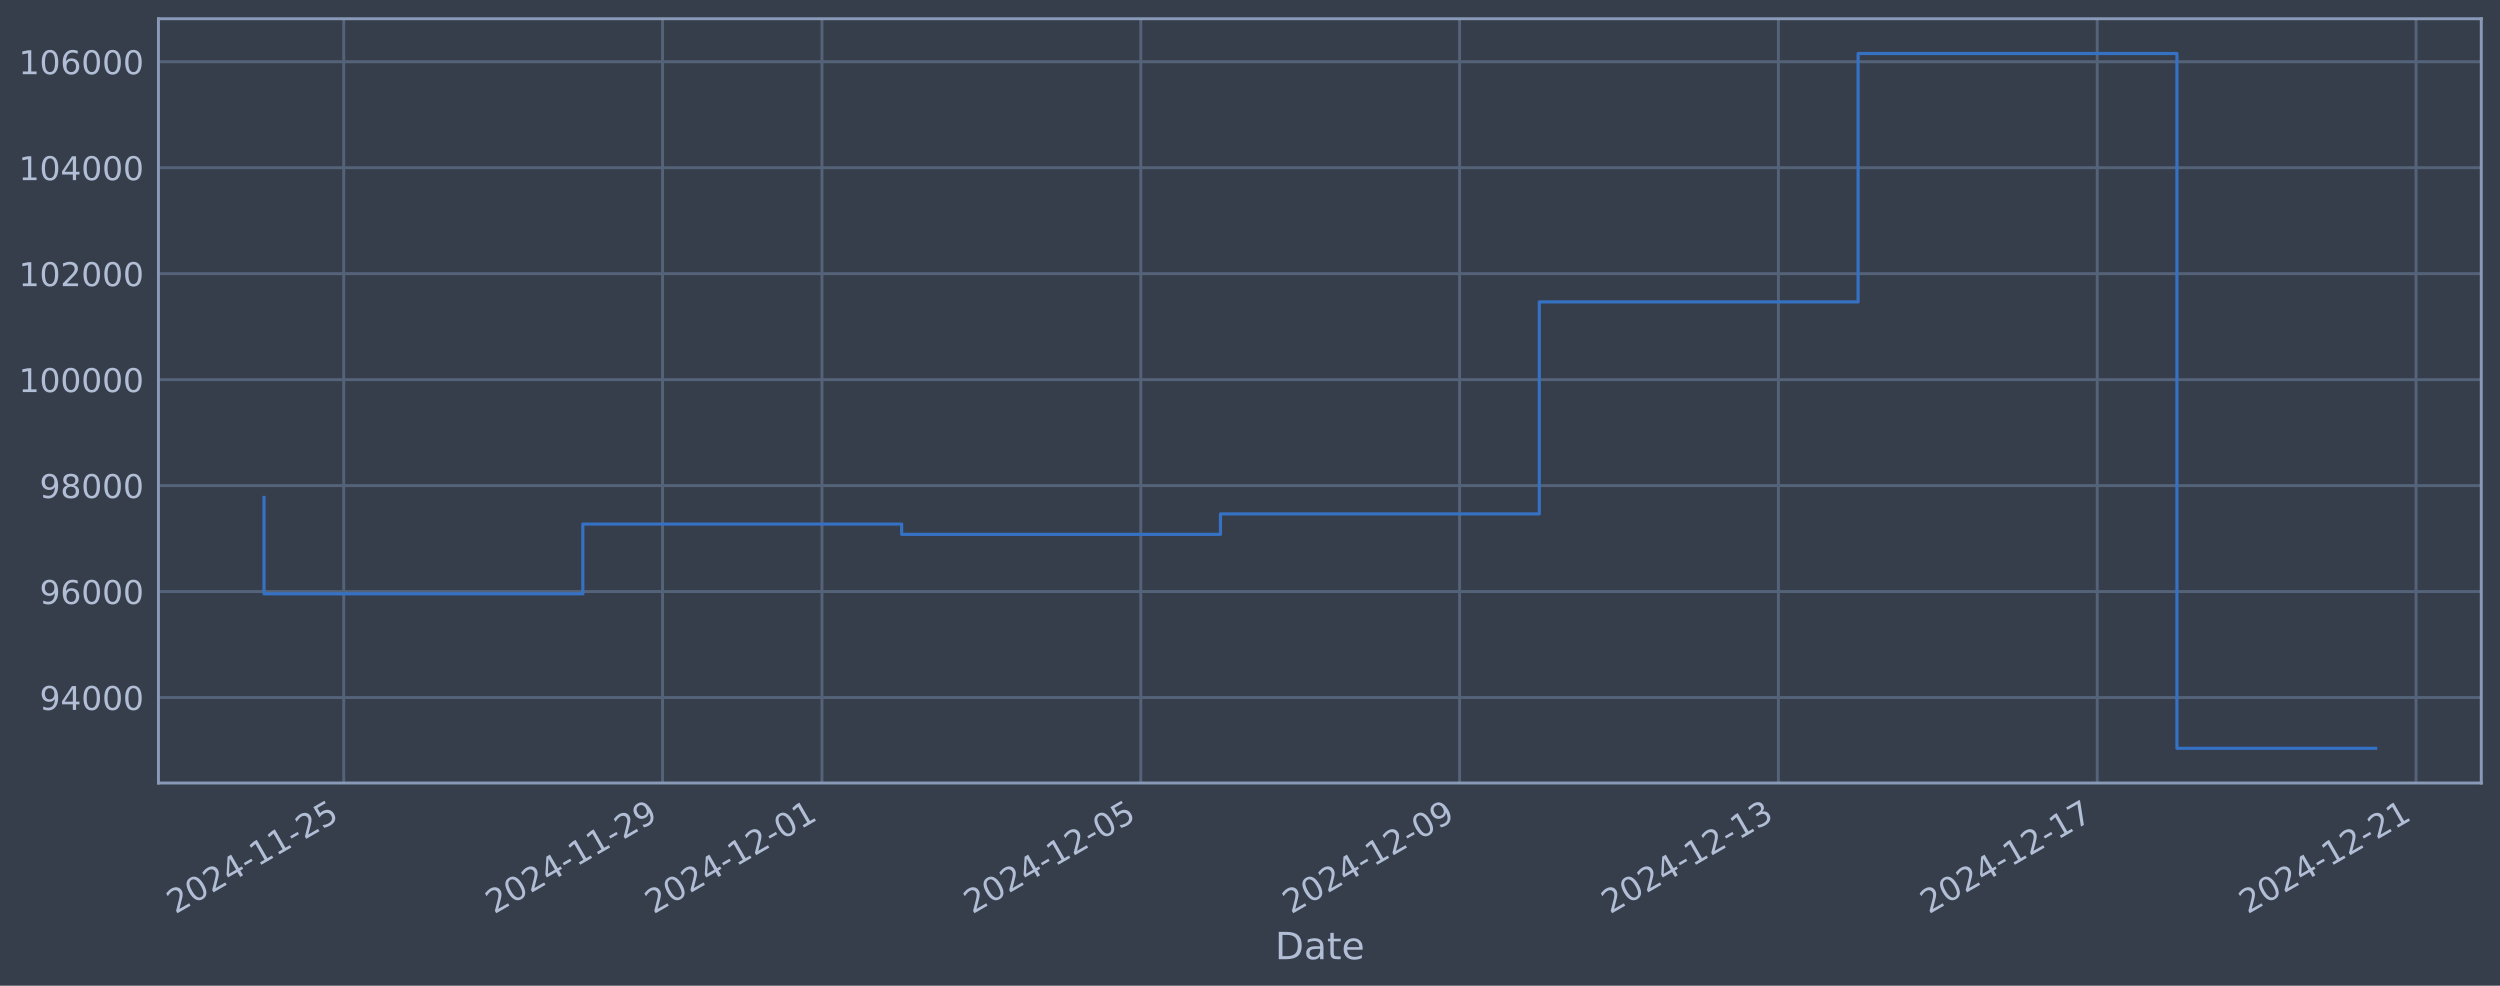
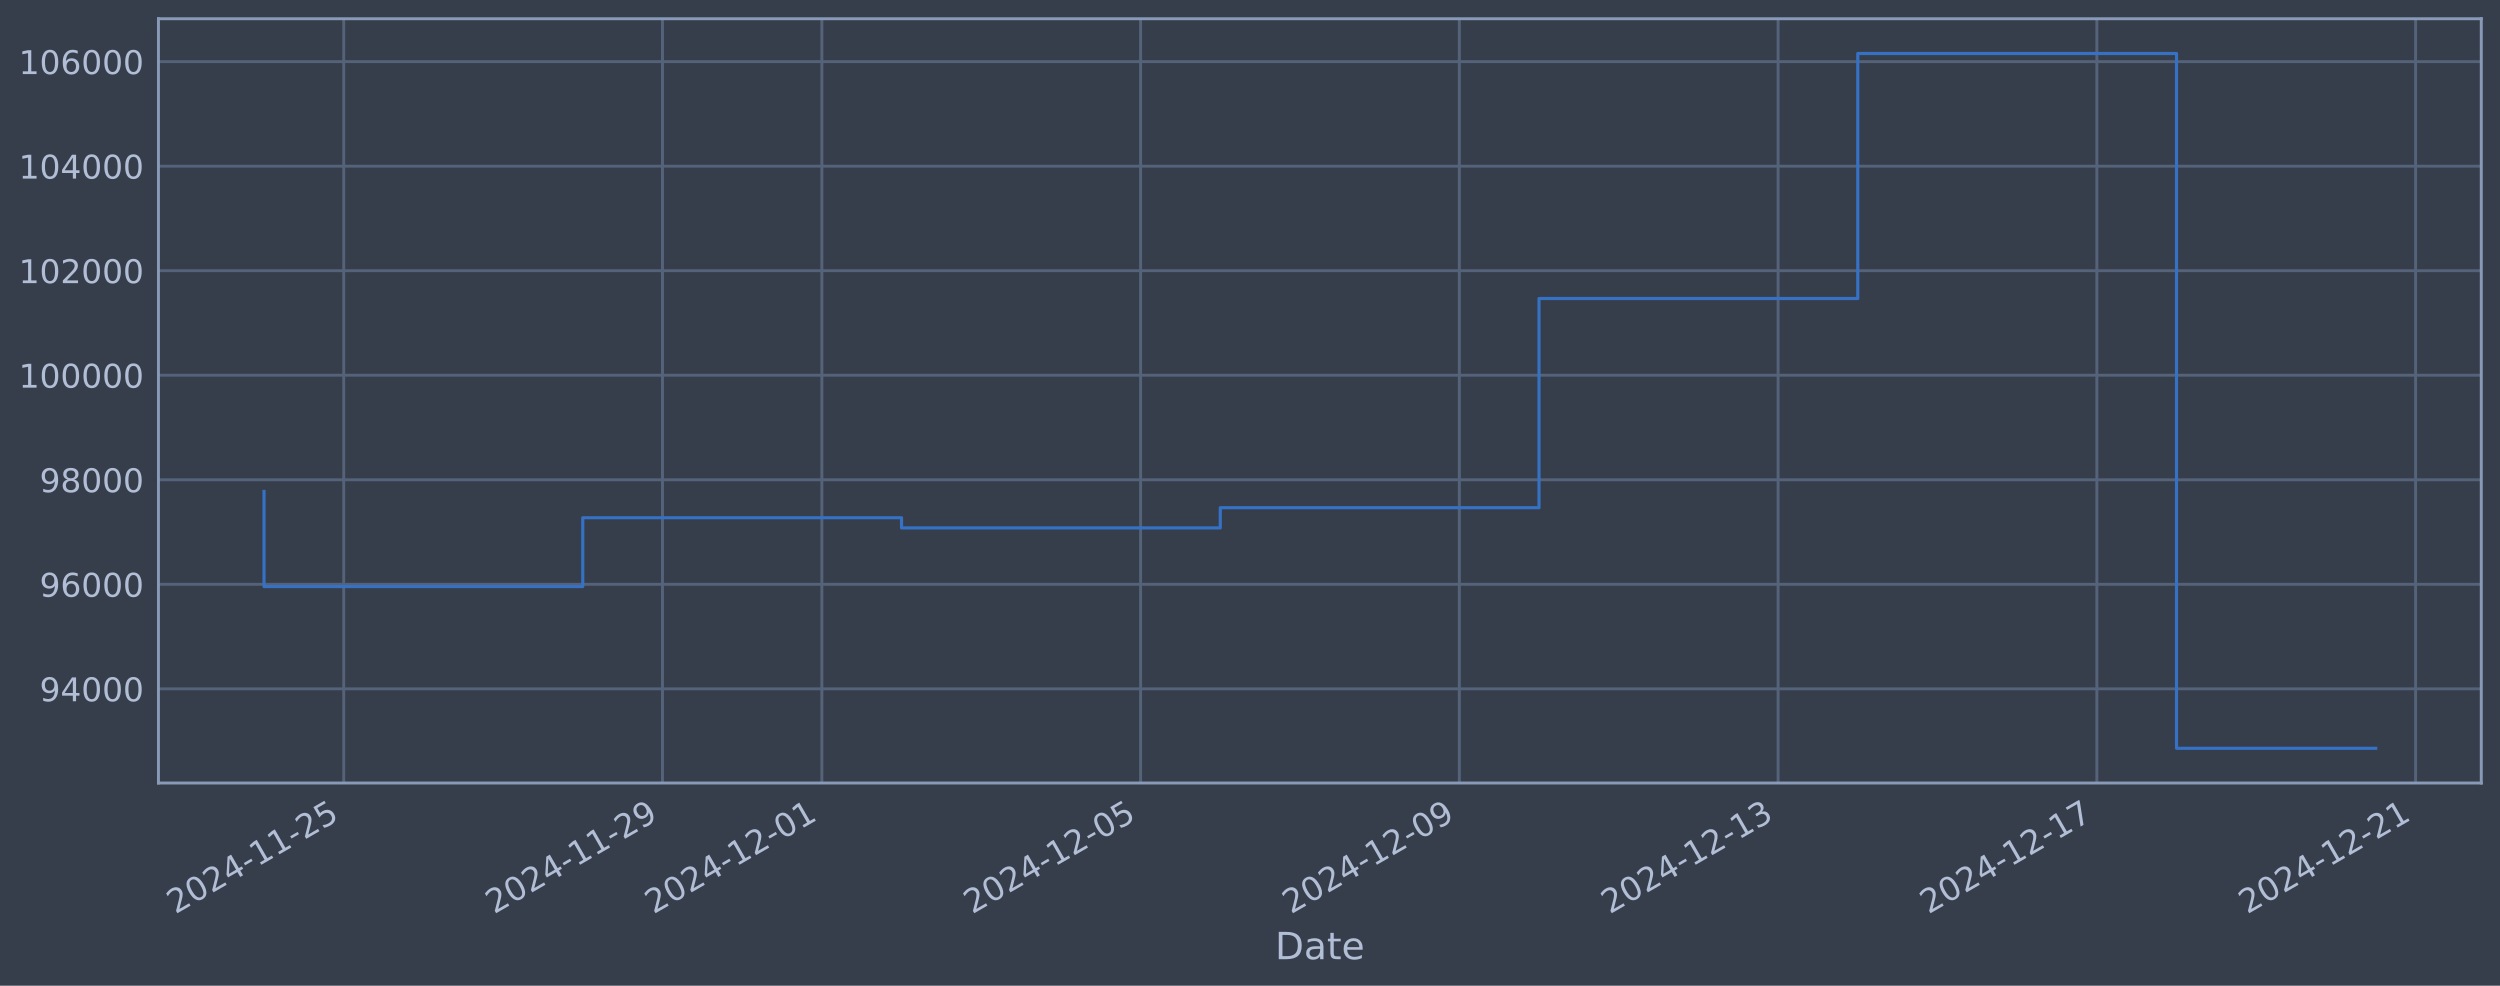
<svg xmlns="http://www.w3.org/2000/svg" xmlns:xlink="http://www.w3.org/1999/xlink" width="960.9pt" height="378.87pt" viewBox="0 0 960.9 378.87" version="1.1">
  <defs>
    <style type="text/css">*{stroke-linejoin: round; stroke-linecap: butt}</style>
  </defs>
  <g id="figure_1">
    <g id="patch_1">
      <path d="M 0 378.87  L 960.9 378.87  L 960.9 0  L 0 0  z " style="fill: #373e4b" />
    </g>
    <g id="axes_1">
      <g id="patch_2">
        <path d="M 60.901 300.96  L 953.701 300.96  L 953.701 7.2  L 60.901 7.2  z " style="fill: #373e4b" />
      </g>
      <g id="matplotlib.axis_1">
        <g id="xtick_1">
          <g id="line2d_1">
-             <path d="M 132.117 300.96  L 132.117 7.2  " clip-path="url(#p0e9800d5ff)" style="fill: none; stroke: #546379; stroke-width: 1.12; stroke-linecap: square" />
+             <path d="M 132.111 300.96  L 132.111 7.2  " clip-path="url(#p3a6c08b311)" style="fill: none; stroke: #546379; stroke-width: 1.12; stroke-linecap: square" />
          </g>
          <g id="line2d_2" />
          <g id="text_1">
-             <g style="fill: #b1bed6" transform="translate(67.39185 351.4642) rotate(-30) scale(0.126 -0.126)">
+             <g style="fill: #b1bed6" transform="translate(67.38548 351.4642) rotate(-30) scale(0.126 -0.126)">
              <defs>
                <path id="DejaVuSans-32" d="M 1228 531  L 3431 531  L 3431 0  L 469 0  L 469 531  Q 828 903 1448 1529  Q 2069 2156 2228 2338  Q 2531 2678 2651 2914  Q 2772 3150 2772 3378  Q 2772 3750 2511 3984  Q 2250 4219 1831 4219  Q 1534 4219 1204 4116  Q 875 4013 500 3803  L 500 4441  Q 881 4594 1212 4672  Q 1544 4750 1819 4750  Q 2544 4750 2975 4387  Q 3406 4025 3406 3419  Q 3406 3131 3298 2873  Q 3191 2616 2906 2266  Q 2828 2175 2409 1742  Q 1991 1309 1228 531  z " transform="scale(0.015625)" />
                <path id="DejaVuSans-30" d="M 2034 4250  Q 1547 4250 1301 3770  Q 1056 3291 1056 2328  Q 1056 1369 1301 889  Q 1547 409 2034 409  Q 2525 409 2770 889  Q 3016 1369 3016 2328  Q 3016 3291 2770 3770  Q 2525 4250 2034 4250  z M 2034 4750  Q 2819 4750 3233 4129  Q 3647 3509 3647 2328  Q 3647 1150 3233 529  Q 2819 -91 2034 -91  Q 1250 -91 836 529  Q 422 1150 422 2328  Q 422 3509 836 4129  Q 1250 4750 2034 4750  z " transform="scale(0.015625)" />
                <path id="DejaVuSans-34" d="M 2419 4116  L 825 1625  L 2419 1625  L 2419 4116  z M 2253 4666  L 3047 4666  L 3047 1625  L 3713 1625  L 3713 1100  L 3047 1100  L 3047 0  L 2419 0  L 2419 1100  L 313 1100  L 313 1709  L 2253 4666  z " transform="scale(0.015625)" />
                <path id="DejaVuSans-2d" d="M 313 2009  L 1997 2009  L 1997 1497  L 313 1497  L 313 2009  z " transform="scale(0.015625)" />
                <path id="DejaVuSans-31" d="M 794 531  L 1825 531  L 1825 4091  L 703 3866  L 703 4441  L 1819 4666  L 2450 4666  L 2450 531  L 3481 531  L 3481 0  L 794 0  L 794 531  z " transform="scale(0.015625)" />
                <path id="DejaVuSans-35" d="M 691 4666  L 3169 4666  L 3169 4134  L 1269 4134  L 1269 2991  Q 1406 3038 1543 3061  Q 1681 3084 1819 3084  Q 2600 3084 3056 2656  Q 3513 2228 3513 1497  Q 3513 744 3044 326  Q 2575 -91 1722 -91  Q 1428 -91 1123 -41  Q 819 9 494 109  L 494 744  Q 775 591 1075 516  Q 1375 441 1709 441  Q 2250 441 2565 725  Q 2881 1009 2881 1497  Q 2881 1984 2565 2268  Q 2250 2553 1709 2553  Q 1456 2553 1204 2497  Q 953 2441 691 2322  L 691 4666  z " transform="scale(0.015625)" />
              </defs>
              <use xlink:href="#DejaVuSans-32" />
              <use xlink:href="#DejaVuSans-30" transform="translate(63.62305 0)" />
              <use xlink:href="#DejaVuSans-32" transform="translate(127.2461 0)" />
              <use xlink:href="#DejaVuSans-34" transform="translate(190.8691 0)" />
              <use xlink:href="#DejaVuSans-2d" transform="translate(254.4922 0)" />
              <use xlink:href="#DejaVuSans-31" transform="translate(290.5762 0)" />
              <use xlink:href="#DejaVuSans-31" transform="translate(354.1992 0)" />
              <use xlink:href="#DejaVuSans-2d" transform="translate(417.8223 0)" />
              <use xlink:href="#DejaVuSans-32" transform="translate(453.9062 0)" />
              <use xlink:href="#DejaVuSans-35" transform="translate(517.5293 0)" />
            </g>
          </g>
        </g>
        <g id="xtick_2">
          <g id="line2d_3">
-             <path d="M 254.658 300.96  L 254.658 7.2  " clip-path="url(#p0e9800d5ff)" style="fill: none; stroke: #546379; stroke-width: 1.12; stroke-linecap: square" />
+             <path d="M 254.626 300.96  L 254.626 7.2  " clip-path="url(#p3a6c08b311)" style="fill: none; stroke: #546379; stroke-width: 1.12; stroke-linecap: square" />
          </g>
          <g id="line2d_4" />
          <g id="text_2">
-             <g style="fill: #b1bed6" transform="translate(189.932 351.4642) rotate(-30) scale(0.126 -0.126)">
+             <g style="fill: #b1bed6" transform="translate(189.9002 351.4642) rotate(-30) scale(0.126 -0.126)">
              <defs>
                <path id="DejaVuSans-39" d="M 703 97  L 703 672  Q 941 559 1184 500  Q 1428 441 1663 441  Q 2288 441 2617 861  Q 2947 1281 2994 2138  Q 2813 1869 2534 1725  Q 2256 1581 1919 1581  Q 1219 1581 811 2004  Q 403 2428 403 3163  Q 403 3881 828 4315  Q 1253 4750 1959 4750  Q 2769 4750 3195 4129  Q 3622 3509 3622 2328  Q 3622 1225 3098 567  Q 2575 -91 1691 -91  Q 1453 -91 1209 -44  Q 966 3 703 97  z M 1959 2075  Q 2384 2075 2632 2365  Q 2881 2656 2881 3163  Q 2881 3666 2632 3958  Q 2384 4250 1959 4250  Q 1534 4250 1286 3958  Q 1038 3666 1038 3163  Q 1038 2656 1286 2365  Q 1534 2075 1959 2075  z " transform="scale(0.015625)" />
              </defs>
              <use xlink:href="#DejaVuSans-32" />
              <use xlink:href="#DejaVuSans-30" transform="translate(63.62305 0)" />
              <use xlink:href="#DejaVuSans-32" transform="translate(127.2461 0)" />
              <use xlink:href="#DejaVuSans-34" transform="translate(190.8691 0)" />
              <use xlink:href="#DejaVuSans-2d" transform="translate(254.4922 0)" />
              <use xlink:href="#DejaVuSans-31" transform="translate(290.5762 0)" />
              <use xlink:href="#DejaVuSans-31" transform="translate(354.1992 0)" />
              <use xlink:href="#DejaVuSans-2d" transform="translate(417.8223 0)" />
              <use xlink:href="#DejaVuSans-32" transform="translate(453.9062 0)" />
              <use xlink:href="#DejaVuSans-39" transform="translate(517.5293 0)" />
            </g>
          </g>
        </g>
        <g id="xtick_3">
          <g id="line2d_5">
-             <path d="M 315.928 300.96  L 315.928 7.2  " clip-path="url(#p0e9800d5ff)" style="fill: none; stroke: #546379; stroke-width: 1.12; stroke-linecap: square" />
+             <path d="M 315.883 300.96  L 315.883 7.2  " clip-path="url(#p3a6c08b311)" style="fill: none; stroke: #546379; stroke-width: 1.12; stroke-linecap: square" />
          </g>
          <g id="line2d_6" />
          <g id="text_3">
-             <g style="fill: #b1bed6" transform="translate(251.2021 351.4642) rotate(-30) scale(0.126 -0.126)">
+             <g style="fill: #b1bed6" transform="translate(251.1575 351.4642) rotate(-30) scale(0.126 -0.126)">
              <use xlink:href="#DejaVuSans-32" />
              <use xlink:href="#DejaVuSans-30" transform="translate(63.62305 0)" />
              <use xlink:href="#DejaVuSans-32" transform="translate(127.2461 0)" />
              <use xlink:href="#DejaVuSans-34" transform="translate(190.8691 0)" />
              <use xlink:href="#DejaVuSans-2d" transform="translate(254.4922 0)" />
              <use xlink:href="#DejaVuSans-31" transform="translate(290.5762 0)" />
              <use xlink:href="#DejaVuSans-32" transform="translate(354.1992 0)" />
              <use xlink:href="#DejaVuSans-2d" transform="translate(417.8223 0)" />
              <use xlink:href="#DejaVuSans-30" transform="translate(453.9062 0)" />
              <use xlink:href="#DejaVuSans-31" transform="translate(517.5293 0)" />
            </g>
          </g>
        </g>
        <g id="xtick_4">
          <g id="line2d_7">
-             <path d="M 438.468 300.96  L 438.468 7.2  " clip-path="url(#p0e9800d5ff)" style="fill: none; stroke: #546379; stroke-width: 1.12; stroke-linecap: square" />
+             <path d="M 438.398 300.96  L 438.398 7.2  " clip-path="url(#p3a6c08b311)" style="fill: none; stroke: #546379; stroke-width: 1.12; stroke-linecap: square" />
          </g>
          <g id="line2d_8" />
          <g id="text_4">
-             <g style="fill: #b1bed6" transform="translate(373.7422 351.4642) rotate(-30) scale(0.126 -0.126)">
+             <g style="fill: #b1bed6" transform="translate(373.6722 351.4642) rotate(-30) scale(0.126 -0.126)">
              <use xlink:href="#DejaVuSans-32" />
              <use xlink:href="#DejaVuSans-30" transform="translate(63.62305 0)" />
              <use xlink:href="#DejaVuSans-32" transform="translate(127.2461 0)" />
              <use xlink:href="#DejaVuSans-34" transform="translate(190.8691 0)" />
              <use xlink:href="#DejaVuSans-2d" transform="translate(254.4922 0)" />
              <use xlink:href="#DejaVuSans-31" transform="translate(290.5762 0)" />
              <use xlink:href="#DejaVuSans-32" transform="translate(354.1992 0)" />
              <use xlink:href="#DejaVuSans-2d" transform="translate(417.8223 0)" />
              <use xlink:href="#DejaVuSans-30" transform="translate(453.9062 0)" />
              <use xlink:href="#DejaVuSans-35" transform="translate(517.5293 0)" />
            </g>
          </g>
        </g>
        <g id="xtick_5">
          <g id="line2d_9">
-             <path d="M 561.008 300.96  L 561.008 7.2  " clip-path="url(#p0e9800d5ff)" style="fill: none; stroke: #546379; stroke-width: 1.12; stroke-linecap: square" />
+             <path d="M 560.912 300.96  L 560.912 7.2  " clip-path="url(#p3a6c08b311)" style="fill: none; stroke: #546379; stroke-width: 1.12; stroke-linecap: square" />
          </g>
          <g id="line2d_10" />
          <g id="text_5">
-             <g style="fill: #b1bed6" transform="translate(496.2824 351.4642) rotate(-30) scale(0.126 -0.126)">
+             <g style="fill: #b1bed6" transform="translate(496.1869 351.4642) rotate(-30) scale(0.126 -0.126)">
              <use xlink:href="#DejaVuSans-32" />
              <use xlink:href="#DejaVuSans-30" transform="translate(63.62305 0)" />
              <use xlink:href="#DejaVuSans-32" transform="translate(127.2461 0)" />
              <use xlink:href="#DejaVuSans-34" transform="translate(190.8691 0)" />
              <use xlink:href="#DejaVuSans-2d" transform="translate(254.4922 0)" />
              <use xlink:href="#DejaVuSans-31" transform="translate(290.5762 0)" />
              <use xlink:href="#DejaVuSans-32" transform="translate(354.1992 0)" />
              <use xlink:href="#DejaVuSans-2d" transform="translate(417.8223 0)" />
              <use xlink:href="#DejaVuSans-30" transform="translate(453.9062 0)" />
              <use xlink:href="#DejaVuSans-39" transform="translate(517.5293 0)" />
            </g>
          </g>
        </g>
        <g id="xtick_6">
          <g id="line2d_11">
-             <path d="M 683.548 300.96  L 683.548 7.2  " clip-path="url(#p0e9800d5ff)" style="fill: none; stroke: #546379; stroke-width: 1.12; stroke-linecap: square" />
+             <path d="M 683.427 300.96  L 683.427 7.2  " clip-path="url(#p3a6c08b311)" style="fill: none; stroke: #546379; stroke-width: 1.12; stroke-linecap: square" />
          </g>
          <g id="line2d_12" />
          <g id="text_6">
-             <g style="fill: #b1bed6" transform="translate(618.8226 351.4642) rotate(-30) scale(0.126 -0.126)">
+             <g style="fill: #b1bed6" transform="translate(618.7015 351.4642) rotate(-30) scale(0.126 -0.126)">
              <defs>
                <path id="DejaVuSans-33" d="M 2597 2516  Q 3050 2419 3304 2112  Q 3559 1806 3559 1356  Q 3559 666 3084 287  Q 2609 -91 1734 -91  Q 1441 -91 1130 -33  Q 819 25 488 141  L 488 750  Q 750 597 1062 519  Q 1375 441 1716 441  Q 2309 441 2620 675  Q 2931 909 2931 1356  Q 2931 1769 2642 2001  Q 2353 2234 1838 2234  L 1294 2234  L 1294 2753  L 1863 2753  Q 2328 2753 2575 2939  Q 2822 3125 2822 3475  Q 2822 3834 2567 4026  Q 2313 4219 1838 4219  Q 1578 4219 1281 4162  Q 984 4106 628 3988  L 628 4550  Q 988 4650 1302 4700  Q 1616 4750 1894 4750  Q 2613 4750 3031 4423  Q 3450 4097 3450 3541  Q 3450 3153 3228 2886  Q 3006 2619 2597 2516  z " transform="scale(0.015625)" />
              </defs>
              <use xlink:href="#DejaVuSans-32" />
              <use xlink:href="#DejaVuSans-30" transform="translate(63.62305 0)" />
              <use xlink:href="#DejaVuSans-32" transform="translate(127.2461 0)" />
              <use xlink:href="#DejaVuSans-34" transform="translate(190.8691 0)" />
              <use xlink:href="#DejaVuSans-2d" transform="translate(254.4922 0)" />
              <use xlink:href="#DejaVuSans-31" transform="translate(290.5762 0)" />
              <use xlink:href="#DejaVuSans-32" transform="translate(354.1992 0)" />
              <use xlink:href="#DejaVuSans-2d" transform="translate(417.8223 0)" />
              <use xlink:href="#DejaVuSans-31" transform="translate(453.9062 0)" />
              <use xlink:href="#DejaVuSans-33" transform="translate(517.5293 0)" />
            </g>
          </g>
        </g>
        <g id="xtick_7">
          <g id="line2d_13">
-             <path d="M 806.088 300.96  L 806.088 7.2  " clip-path="url(#p0e9800d5ff)" style="fill: none; stroke: #546379; stroke-width: 1.12; stroke-linecap: square" />
+             <path d="M 805.942 300.96  L 805.942 7.2  " clip-path="url(#p3a6c08b311)" style="fill: none; stroke: #546379; stroke-width: 1.12; stroke-linecap: square" />
          </g>
          <g id="line2d_14" />
          <g id="text_7">
-             <g style="fill: #b1bed6" transform="translate(741.3627 351.4642) rotate(-30) scale(0.126 -0.126)">
+             <g style="fill: #b1bed6" transform="translate(741.2162 351.4642) rotate(-30) scale(0.126 -0.126)">
              <defs>
                <path id="DejaVuSans-37" d="M 525 4666  L 3525 4666  L 3525 4397  L 1831 0  L 1172 0  L 2766 4134  L 525 4134  L 525 4666  z " transform="scale(0.015625)" />
              </defs>
              <use xlink:href="#DejaVuSans-32" />
              <use xlink:href="#DejaVuSans-30" transform="translate(63.62305 0)" />
              <use xlink:href="#DejaVuSans-32" transform="translate(127.2461 0)" />
              <use xlink:href="#DejaVuSans-34" transform="translate(190.8691 0)" />
              <use xlink:href="#DejaVuSans-2d" transform="translate(254.4922 0)" />
              <use xlink:href="#DejaVuSans-31" transform="translate(290.5762 0)" />
              <use xlink:href="#DejaVuSans-32" transform="translate(354.1992 0)" />
              <use xlink:href="#DejaVuSans-2d" transform="translate(417.8223 0)" />
              <use xlink:href="#DejaVuSans-31" transform="translate(453.9062 0)" />
              <use xlink:href="#DejaVuSans-37" transform="translate(517.5293 0)" />
            </g>
          </g>
        </g>
        <g id="xtick_8">
          <g id="line2d_15">
-             <path d="M 928.628 300.96  L 928.628 7.2  " clip-path="url(#p0e9800d5ff)" style="fill: none; stroke: #546379; stroke-width: 1.12; stroke-linecap: square" />
+             <path d="M 928.456 300.96  L 928.456 7.2  " clip-path="url(#p3a6c08b311)" style="fill: none; stroke: #546379; stroke-width: 1.12; stroke-linecap: square" />
          </g>
          <g id="line2d_16" />
          <g id="text_8">
-             <g style="fill: #b1bed6" transform="translate(863.9029 351.4642) rotate(-30) scale(0.126 -0.126)">
+             <g style="fill: #b1bed6" transform="translate(863.7309 351.4642) rotate(-30) scale(0.126 -0.126)">
              <use xlink:href="#DejaVuSans-32" />
              <use xlink:href="#DejaVuSans-30" transform="translate(63.62305 0)" />
              <use xlink:href="#DejaVuSans-32" transform="translate(127.2461 0)" />
              <use xlink:href="#DejaVuSans-34" transform="translate(190.8691 0)" />
              <use xlink:href="#DejaVuSans-2d" transform="translate(254.4922 0)" />
              <use xlink:href="#DejaVuSans-31" transform="translate(290.5762 0)" />
              <use xlink:href="#DejaVuSans-32" transform="translate(354.1992 0)" />
              <use xlink:href="#DejaVuSans-2d" transform="translate(417.8223 0)" />
              <use xlink:href="#DejaVuSans-32" transform="translate(453.9062 0)" />
              <use xlink:href="#DejaVuSans-31" transform="translate(517.5293 0)" />
            </g>
          </g>
        </g>
        <g id="text_9">
          <g style="fill: #b1bed6" transform="translate(490.0914 368.6753) scale(0.144 -0.144)">
            <defs>
              <path id="DejaVuSans-44" d="M 1259 4147  L 1259 519  L 2022 519  Q 2988 519 3436 956  Q 3884 1394 3884 2338  Q 3884 3275 3436 3711  Q 2988 4147 2022 4147  L 1259 4147  z M 628 4666  L 1925 4666  Q 3281 4666 3915 4102  Q 4550 3538 4550 2338  Q 4550 1131 3912 565  Q 3275 0 1925 0  L 628 0  L 628 4666  z " transform="scale(0.015625)" />
              <path id="DejaVuSans-61" d="M 2194 1759  Q 1497 1759 1228 1600  Q 959 1441 959 1056  Q 959 750 1161 570  Q 1363 391 1709 391  Q 2188 391 2477 730  Q 2766 1069 2766 1631  L 2766 1759  L 2194 1759  z M 3341 1997  L 3341 0  L 2766 0  L 2766 531  Q 2569 213 2275 61  Q 1981 -91 1556 -91  Q 1019 -91 701 211  Q 384 513 384 1019  Q 384 1609 779 1909  Q 1175 2209 1959 2209  L 2766 2209  L 2766 2266  Q 2766 2663 2505 2880  Q 2244 3097 1772 3097  Q 1472 3097 1187 3025  Q 903 2953 641 2809  L 641 3341  Q 956 3463 1253 3523  Q 1550 3584 1831 3584  Q 2591 3584 2966 3190  Q 3341 2797 3341 1997  z " transform="scale(0.015625)" />
              <path id="DejaVuSans-74" d="M 1172 4494  L 1172 3500  L 2356 3500  L 2356 3053  L 1172 3053  L 1172 1153  Q 1172 725 1289 603  Q 1406 481 1766 481  L 2356 481  L 2356 0  L 1766 0  Q 1100 0 847 248  Q 594 497 594 1153  L 594 3053  L 172 3053  L 172 3500  L 594 3500  L 594 4494  L 1172 4494  z " transform="scale(0.015625)" />
              <path id="DejaVuSans-65" d="M 3597 1894  L 3597 1613  L 953 1613  Q 991 1019 1311 708  Q 1631 397 2203 397  Q 2534 397 2845 478  Q 3156 559 3463 722  L 3463 178  Q 3153 47 2828 -22  Q 2503 -91 2169 -91  Q 1331 -91 842 396  Q 353 884 353 1716  Q 353 2575 817 3079  Q 1281 3584 2069 3584  Q 2775 3584 3186 3129  Q 3597 2675 3597 1894  z M 3022 2063  Q 3016 2534 2758 2815  Q 2500 3097 2075 3097  Q 1594 3097 1305 2825  Q 1016 2553 972 2059  L 3022 2063  z " transform="scale(0.015625)" />
            </defs>
            <use xlink:href="#DejaVuSans-44" />
            <use xlink:href="#DejaVuSans-61" transform="translate(77.00195 0)" />
            <use xlink:href="#DejaVuSans-74" transform="translate(138.2812 0)" />
            <use xlink:href="#DejaVuSans-65" transform="translate(177.4902 0)" />
          </g>
        </g>
      </g>
      <g id="matplotlib.axis_2">
        <g id="ytick_1">
          <g id="line2d_17">
-             <path d="M 60.901 268.095  L 953.701 268.095  " clip-path="url(#p0e9800d5ff)" style="fill: none; stroke: #546379; stroke-width: 1.12; stroke-linecap: square" />
+             <path d="M 60.901 264.761  L 953.701 264.761  " clip-path="url(#p3a6c08b311)" style="fill: none; stroke: #546379; stroke-width: 1.12; stroke-linecap: square" />
          </g>
          <g id="line2d_18" />
          <g id="text_10">
-             <g style="fill: #b1bed6" transform="translate(15.21675 272.8816) scale(0.126 -0.126)">
+             <g style="fill: #b1bed6" transform="translate(15.21675 269.5481) scale(0.126 -0.126)">
              <use xlink:href="#DejaVuSans-39" />
              <use xlink:href="#DejaVuSans-34" transform="translate(63.62305 0)" />
              <use xlink:href="#DejaVuSans-30" transform="translate(127.2461 0)" />
              <use xlink:href="#DejaVuSans-30" transform="translate(190.8691 0)" />
              <use xlink:href="#DejaVuSans-30" transform="translate(254.4922 0)" />
            </g>
          </g>
        </g>
        <g id="ytick_2">
          <g id="line2d_19">
-             <path d="M 60.901 227.367  L 953.701 227.367  " clip-path="url(#p0e9800d5ff)" style="fill: none; stroke: #546379; stroke-width: 1.12; stroke-linecap: square" />
+             <path d="M 60.901 224.582  L 953.701 224.582  " clip-path="url(#p3a6c08b311)" style="fill: none; stroke: #546379; stroke-width: 1.12; stroke-linecap: square" />
          </g>
          <g id="line2d_20" />
          <g id="text_11">
-             <g style="fill: #b1bed6" transform="translate(15.21675 232.1541) scale(0.126 -0.126)">
+             <g style="fill: #b1bed6" transform="translate(15.21675 229.3691) scale(0.126 -0.126)">
              <defs>
                <path id="DejaVuSans-36" d="M 2113 2584  Q 1688 2584 1439 2293  Q 1191 2003 1191 1497  Q 1191 994 1439 701  Q 1688 409 2113 409  Q 2538 409 2786 701  Q 3034 994 3034 1497  Q 3034 2003 2786 2293  Q 2538 2584 2113 2584  z M 3366 4563  L 3366 3988  Q 3128 4100 2886 4159  Q 2644 4219 2406 4219  Q 1781 4219 1451 3797  Q 1122 3375 1075 2522  Q 1259 2794 1537 2939  Q 1816 3084 2150 3084  Q 2853 3084 3261 2657  Q 3669 2231 3669 1497  Q 3669 778 3244 343  Q 2819 -91 2113 -91  Q 1303 -91 875 529  Q 447 1150 447 2328  Q 447 3434 972 4092  Q 1497 4750 2381 4750  Q 2619 4750 2861 4703  Q 3103 4656 3366 4563  z " transform="scale(0.015625)" />
              </defs>
              <use xlink:href="#DejaVuSans-39" />
              <use xlink:href="#DejaVuSans-36" transform="translate(63.62305 0)" />
              <use xlink:href="#DejaVuSans-30" transform="translate(127.2461 0)" />
              <use xlink:href="#DejaVuSans-30" transform="translate(190.8691 0)" />
              <use xlink:href="#DejaVuSans-30" transform="translate(254.4922 0)" />
            </g>
          </g>
        </g>
        <g id="ytick_3">
          <g id="line2d_21">
-             <path d="M 60.901 186.64  L 953.701 186.64  " clip-path="url(#p0e9800d5ff)" style="fill: none; stroke: #546379; stroke-width: 1.12; stroke-linecap: square" />
+             <path d="M 60.901 184.403  L 953.701 184.403  " clip-path="url(#p3a6c08b311)" style="fill: none; stroke: #546379; stroke-width: 1.12; stroke-linecap: square" />
          </g>
          <g id="line2d_22" />
          <g id="text_12">
-             <g style="fill: #b1bed6" transform="translate(15.21675 191.4266) scale(0.126 -0.126)">
+             <g style="fill: #b1bed6" transform="translate(15.21675 189.1901) scale(0.126 -0.126)">
              <defs>
                <path id="DejaVuSans-38" d="M 2034 2216  Q 1584 2216 1326 1975  Q 1069 1734 1069 1313  Q 1069 891 1326 650  Q 1584 409 2034 409  Q 2484 409 2743 651  Q 3003 894 3003 1313  Q 3003 1734 2745 1975  Q 2488 2216 2034 2216  z M 1403 2484  Q 997 2584 770 2862  Q 544 3141 544 3541  Q 544 4100 942 4425  Q 1341 4750 2034 4750  Q 2731 4750 3128 4425  Q 3525 4100 3525 3541  Q 3525 3141 3298 2862  Q 3072 2584 2669 2484  Q 3125 2378 3379 2068  Q 3634 1759 3634 1313  Q 3634 634 3220 271  Q 2806 -91 2034 -91  Q 1263 -91 848 271  Q 434 634 434 1313  Q 434 1759 690 2068  Q 947 2378 1403 2484  z M 1172 3481  Q 1172 3119 1398 2916  Q 1625 2713 2034 2713  Q 2441 2713 2670 2916  Q 2900 3119 2900 3481  Q 2900 3844 2670 4047  Q 2441 4250 2034 4250  Q 1625 4250 1398 4047  Q 1172 3844 1172 3481  z " transform="scale(0.015625)" />
              </defs>
              <use xlink:href="#DejaVuSans-39" />
              <use xlink:href="#DejaVuSans-38" transform="translate(63.62305 0)" />
              <use xlink:href="#DejaVuSans-30" transform="translate(127.2461 0)" />
              <use xlink:href="#DejaVuSans-30" transform="translate(190.8691 0)" />
              <use xlink:href="#DejaVuSans-30" transform="translate(254.4922 0)" />
            </g>
          </g>
        </g>
        <g id="ytick_4">
          <g id="line2d_23">
-             <path d="M 60.901 145.912  L 953.701 145.912  " clip-path="url(#p0e9800d5ff)" style="fill: none; stroke: #546379; stroke-width: 1.12; stroke-linecap: square" />
+             <path d="M 60.901 144.224  L 953.701 144.224  " clip-path="url(#p3a6c08b311)" style="fill: none; stroke: #546379; stroke-width: 1.12; stroke-linecap: square" />
          </g>
          <g id="line2d_24" />
          <g id="text_13">
-             <g style="fill: #b1bed6" transform="translate(7.2 150.6992) scale(0.126 -0.126)">
+             <g style="fill: #b1bed6" transform="translate(7.2 149.011) scale(0.126 -0.126)">
              <use xlink:href="#DejaVuSans-31" />
              <use xlink:href="#DejaVuSans-30" transform="translate(63.62305 0)" />
              <use xlink:href="#DejaVuSans-30" transform="translate(127.2461 0)" />
              <use xlink:href="#DejaVuSans-30" transform="translate(190.8691 0)" />
              <use xlink:href="#DejaVuSans-30" transform="translate(254.4922 0)" />
              <use xlink:href="#DejaVuSans-30" transform="translate(318.1152 0)" />
            </g>
          </g>
        </g>
        <g id="ytick_5">
          <g id="line2d_25">
-             <path d="M 60.901 105.185  L 953.701 105.185  " clip-path="url(#p0e9800d5ff)" style="fill: none; stroke: #546379; stroke-width: 1.12; stroke-linecap: square" />
+             <path d="M 60.901 104.045  L 953.701 104.045  " clip-path="url(#p3a6c08b311)" style="fill: none; stroke: #546379; stroke-width: 1.12; stroke-linecap: square" />
          </g>
          <g id="line2d_26" />
          <g id="text_14">
-             <g style="fill: #b1bed6" transform="translate(7.2 109.9717) scale(0.126 -0.126)">
+             <g style="fill: #b1bed6" transform="translate(7.2 108.832) scale(0.126 -0.126)">
              <use xlink:href="#DejaVuSans-31" />
              <use xlink:href="#DejaVuSans-30" transform="translate(63.62305 0)" />
              <use xlink:href="#DejaVuSans-32" transform="translate(127.2461 0)" />
              <use xlink:href="#DejaVuSans-30" transform="translate(190.8691 0)" />
              <use xlink:href="#DejaVuSans-30" transform="translate(254.4922 0)" />
              <use xlink:href="#DejaVuSans-30" transform="translate(318.1152 0)" />
            </g>
          </g>
        </g>
        <g id="ytick_6">
          <g id="line2d_27">
-             <path d="M 60.901 64.457  L 953.701 64.457  " clip-path="url(#p0e9800d5ff)" style="fill: none; stroke: #546379; stroke-width: 1.12; stroke-linecap: square" />
+             <path d="M 60.901 63.866  L 953.701 63.866  " clip-path="url(#p3a6c08b311)" style="fill: none; stroke: #546379; stroke-width: 1.12; stroke-linecap: square" />
          </g>
          <g id="line2d_28" />
          <g id="text_15">
-             <g style="fill: #b1bed6" transform="translate(7.2 69.24418) scale(0.126 -0.126)">
+             <g style="fill: #b1bed6" transform="translate(7.2 68.65295) scale(0.126 -0.126)">
              <use xlink:href="#DejaVuSans-31" />
              <use xlink:href="#DejaVuSans-30" transform="translate(63.62305 0)" />
              <use xlink:href="#DejaVuSans-34" transform="translate(127.2461 0)" />
              <use xlink:href="#DejaVuSans-30" transform="translate(190.8691 0)" />
              <use xlink:href="#DejaVuSans-30" transform="translate(254.4922 0)" />
              <use xlink:href="#DejaVuSans-30" transform="translate(318.1152 0)" />
            </g>
          </g>
        </g>
        <g id="ytick_7">
          <g id="line2d_29">
-             <path d="M 60.901 23.73  L 953.701 23.73  " clip-path="url(#p0e9800d5ff)" style="fill: none; stroke: #546379; stroke-width: 1.12; stroke-linecap: square" />
+             <path d="M 60.901 23.687  L 953.701 23.687  " clip-path="url(#p3a6c08b311)" style="fill: none; stroke: #546379; stroke-width: 1.12; stroke-linecap: square" />
          </g>
          <g id="line2d_30" />
          <g id="text_16">
-             <g style="fill: #b1bed6" transform="translate(7.2 28.51669) scale(0.126 -0.126)">
+             <g style="fill: #b1bed6" transform="translate(7.2 28.47391) scale(0.126 -0.126)">
              <use xlink:href="#DejaVuSans-31" />
              <use xlink:href="#DejaVuSans-30" transform="translate(63.62305 0)" />
              <use xlink:href="#DejaVuSans-36" transform="translate(127.2461 0)" />
              <use xlink:href="#DejaVuSans-30" transform="translate(190.8691 0)" />
              <use xlink:href="#DejaVuSans-30" transform="translate(254.4922 0)" />
              <use xlink:href="#DejaVuSans-30" transform="translate(318.1152 0)" />
            </g>
          </g>
        </g>
      </g>
      <g id="line2d_31">
-         <path d="M 101.482 191.182  L 101.482 228.243  L 224.022 228.243  L 224.022 201.431  L 346.563 201.431  L 346.563 205.384  L 469.103 205.384  L 469.103 197.523  L 591.643 197.523  L 591.643 116.028  L 714.183 116.028  L 714.183 20.553  L 836.723 20.553  L 836.723 287.607  L 913.119 287.607  " clip-path="url(#p0e9800d5ff)" style="fill: none; stroke: #3572c6; stroke-width: 1.2; stroke-linecap: square" />
+         <path d="M 101.482 188.884  L 101.482 225.446  L 223.997 225.446  L 223.997 198.996  L 346.512 198.996  L 346.512 202.895  L 469.026 202.895  L 469.026 195.14  L 591.541 195.14  L 591.541 114.742  L 714.056 114.742  L 714.056 20.553  L 836.57 20.553  L 836.57 287.607  L 913.119 287.607  " clip-path="url(#p3a6c08b311)" style="fill: none; stroke: #3572c6; stroke-width: 1.2; stroke-linecap: square" />
      </g>
      <g id="patch_3">
        <path d="M 60.901 300.96  L 60.901 7.2  " style="fill: none; stroke: #899ab8; stroke-width: 1.12; stroke-linejoin: miter; stroke-linecap: square" />
      </g>
      <g id="patch_4">
        <path d="M 953.701 300.96  L 953.701 7.2  " style="fill: none; stroke: #899ab8; stroke-width: 1.12; stroke-linejoin: miter; stroke-linecap: square" />
      </g>
      <g id="patch_5">
        <path d="M 60.901 300.96  L 953.701 300.96  " style="fill: none; stroke: #899ab8; stroke-width: 1.12; stroke-linejoin: miter; stroke-linecap: square" />
      </g>
      <g id="patch_6">
        <path d="M 60.901 7.2  L 953.701 7.2  " style="fill: none; stroke: #899ab8; stroke-width: 1.12; stroke-linejoin: miter; stroke-linecap: square" />
      </g>
    </g>
  </g>
  <defs>
-     <clipPath id="p0e9800d5ff">
+     <clipPath id="p3a6c08b311">
      <rect x="60.901" y="7.2" width="892.8" height="293.76" />
    </clipPath>
  </defs>
</svg>
